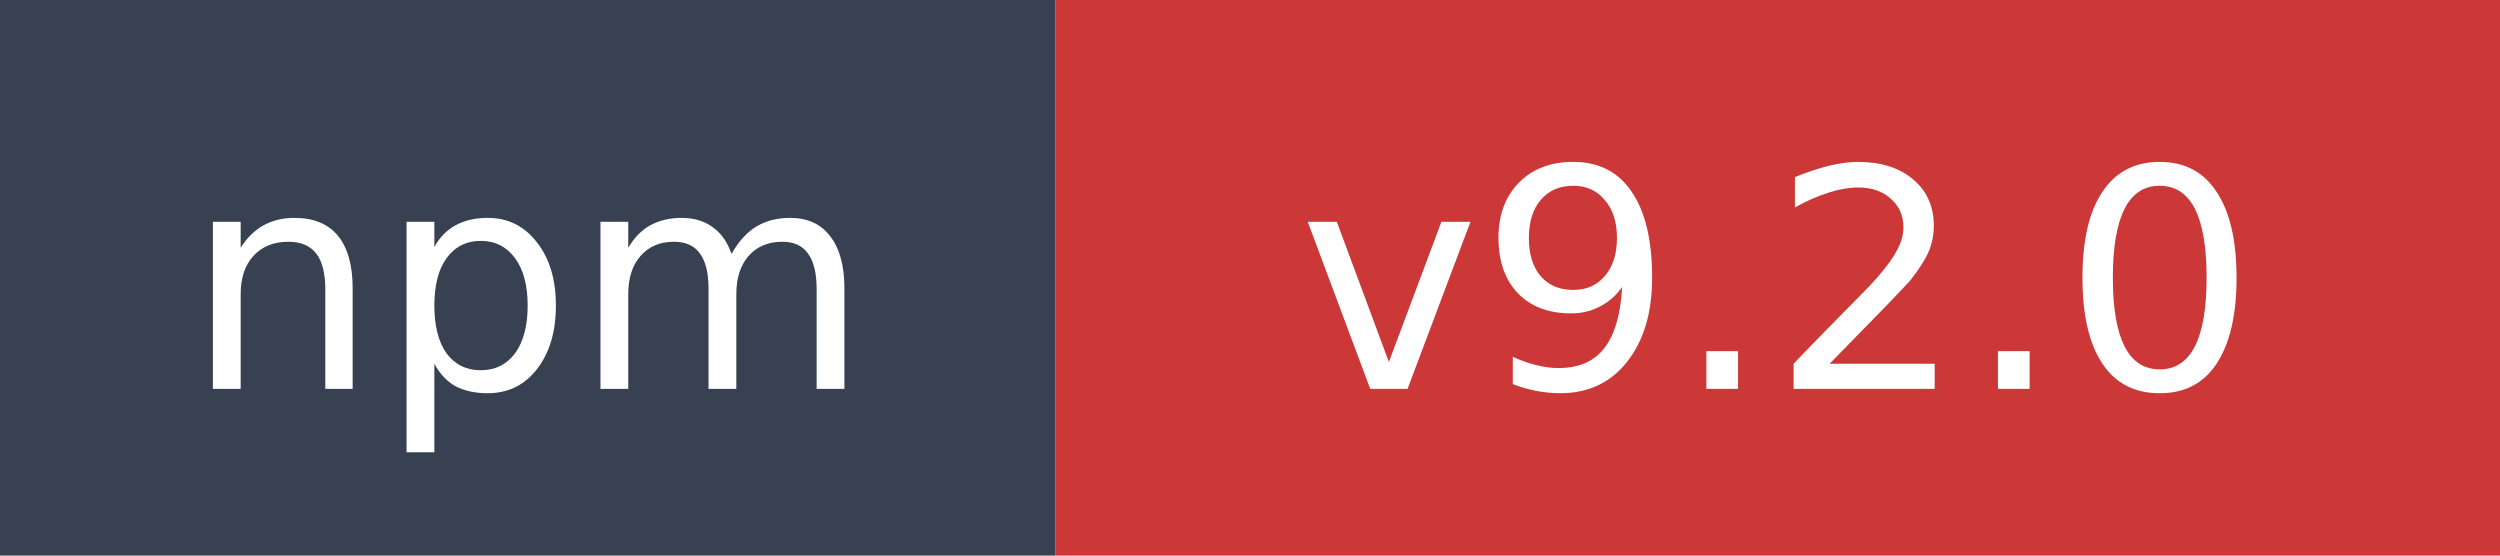
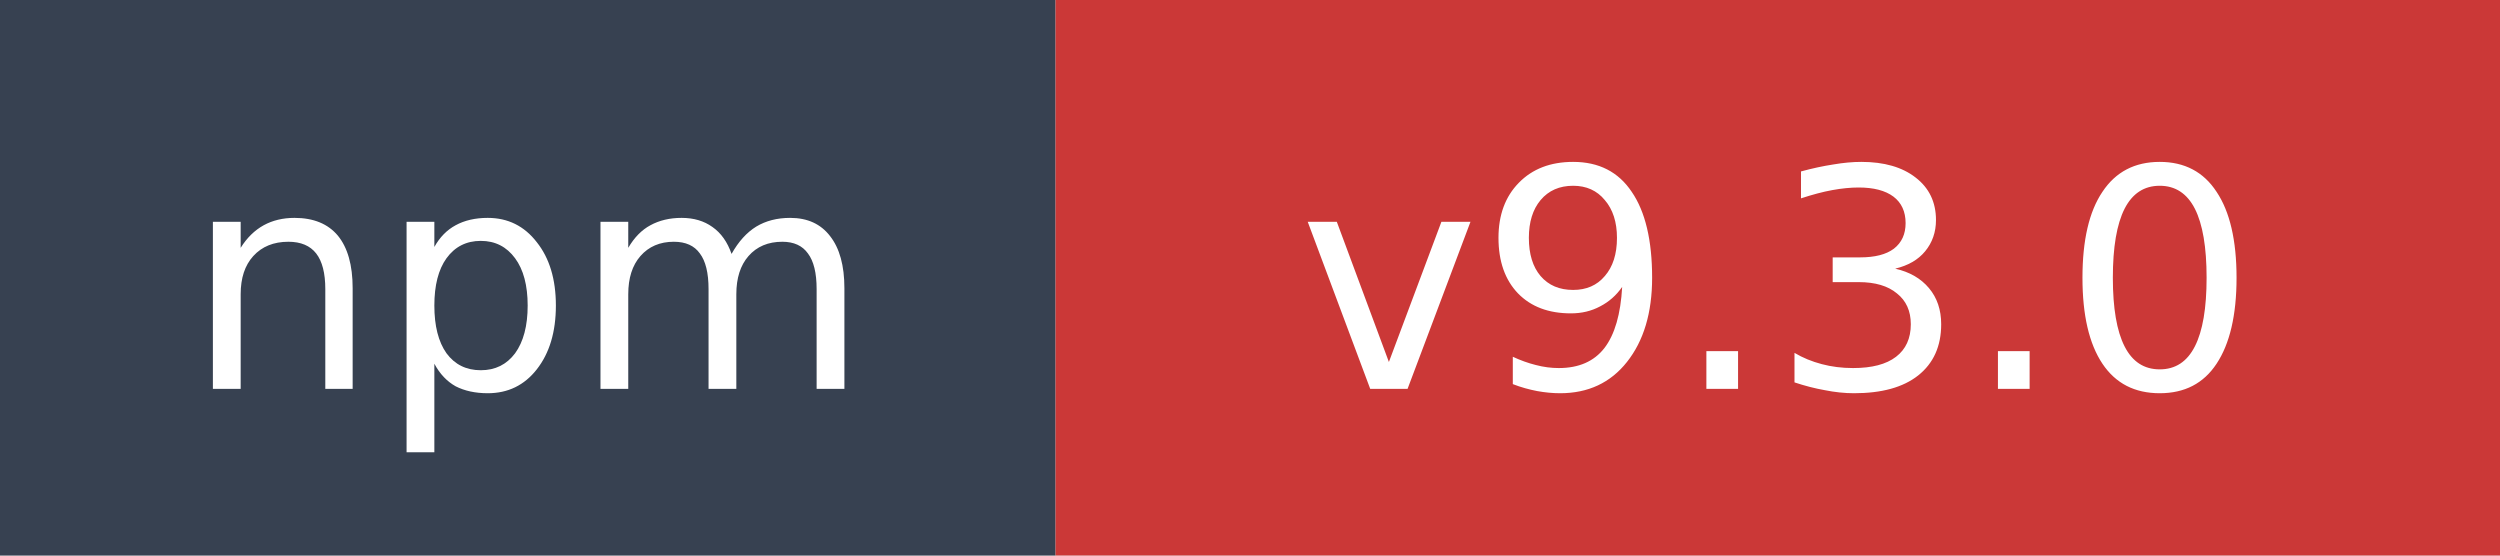
- <svg xmlns="http://www.w3.org/2000/svg" width="90" height="20" role="img" aria-label="npm: v9.2.0">
+ <svg xmlns="http://www.w3.org/2000/svg" width="90" height="20" role="img" aria-label="npm: v9.3.0">
  <rect width="38" height="20" fill="#374151" />
  <rect x="38" width="52" height="20" fill="#cb3837" />
  <text x="19" y="14" fill="#ffffff" font-family="Verdana,Geneva,DejaVu Sans,sans-serif" font-size="11" text-anchor="middle">npm</text>
-   <text x="64" y="14" fill="#ffffff" font-family="Verdana,Geneva,DejaVu Sans,sans-serif" font-size="11" text-anchor="middle">v9.2.0</text>
+   <text x="64" y="14" fill="#ffffff" font-family="Verdana,Geneva,DejaVu Sans,sans-serif" font-size="11" text-anchor="middle">v9.3.0</text>
</svg>
